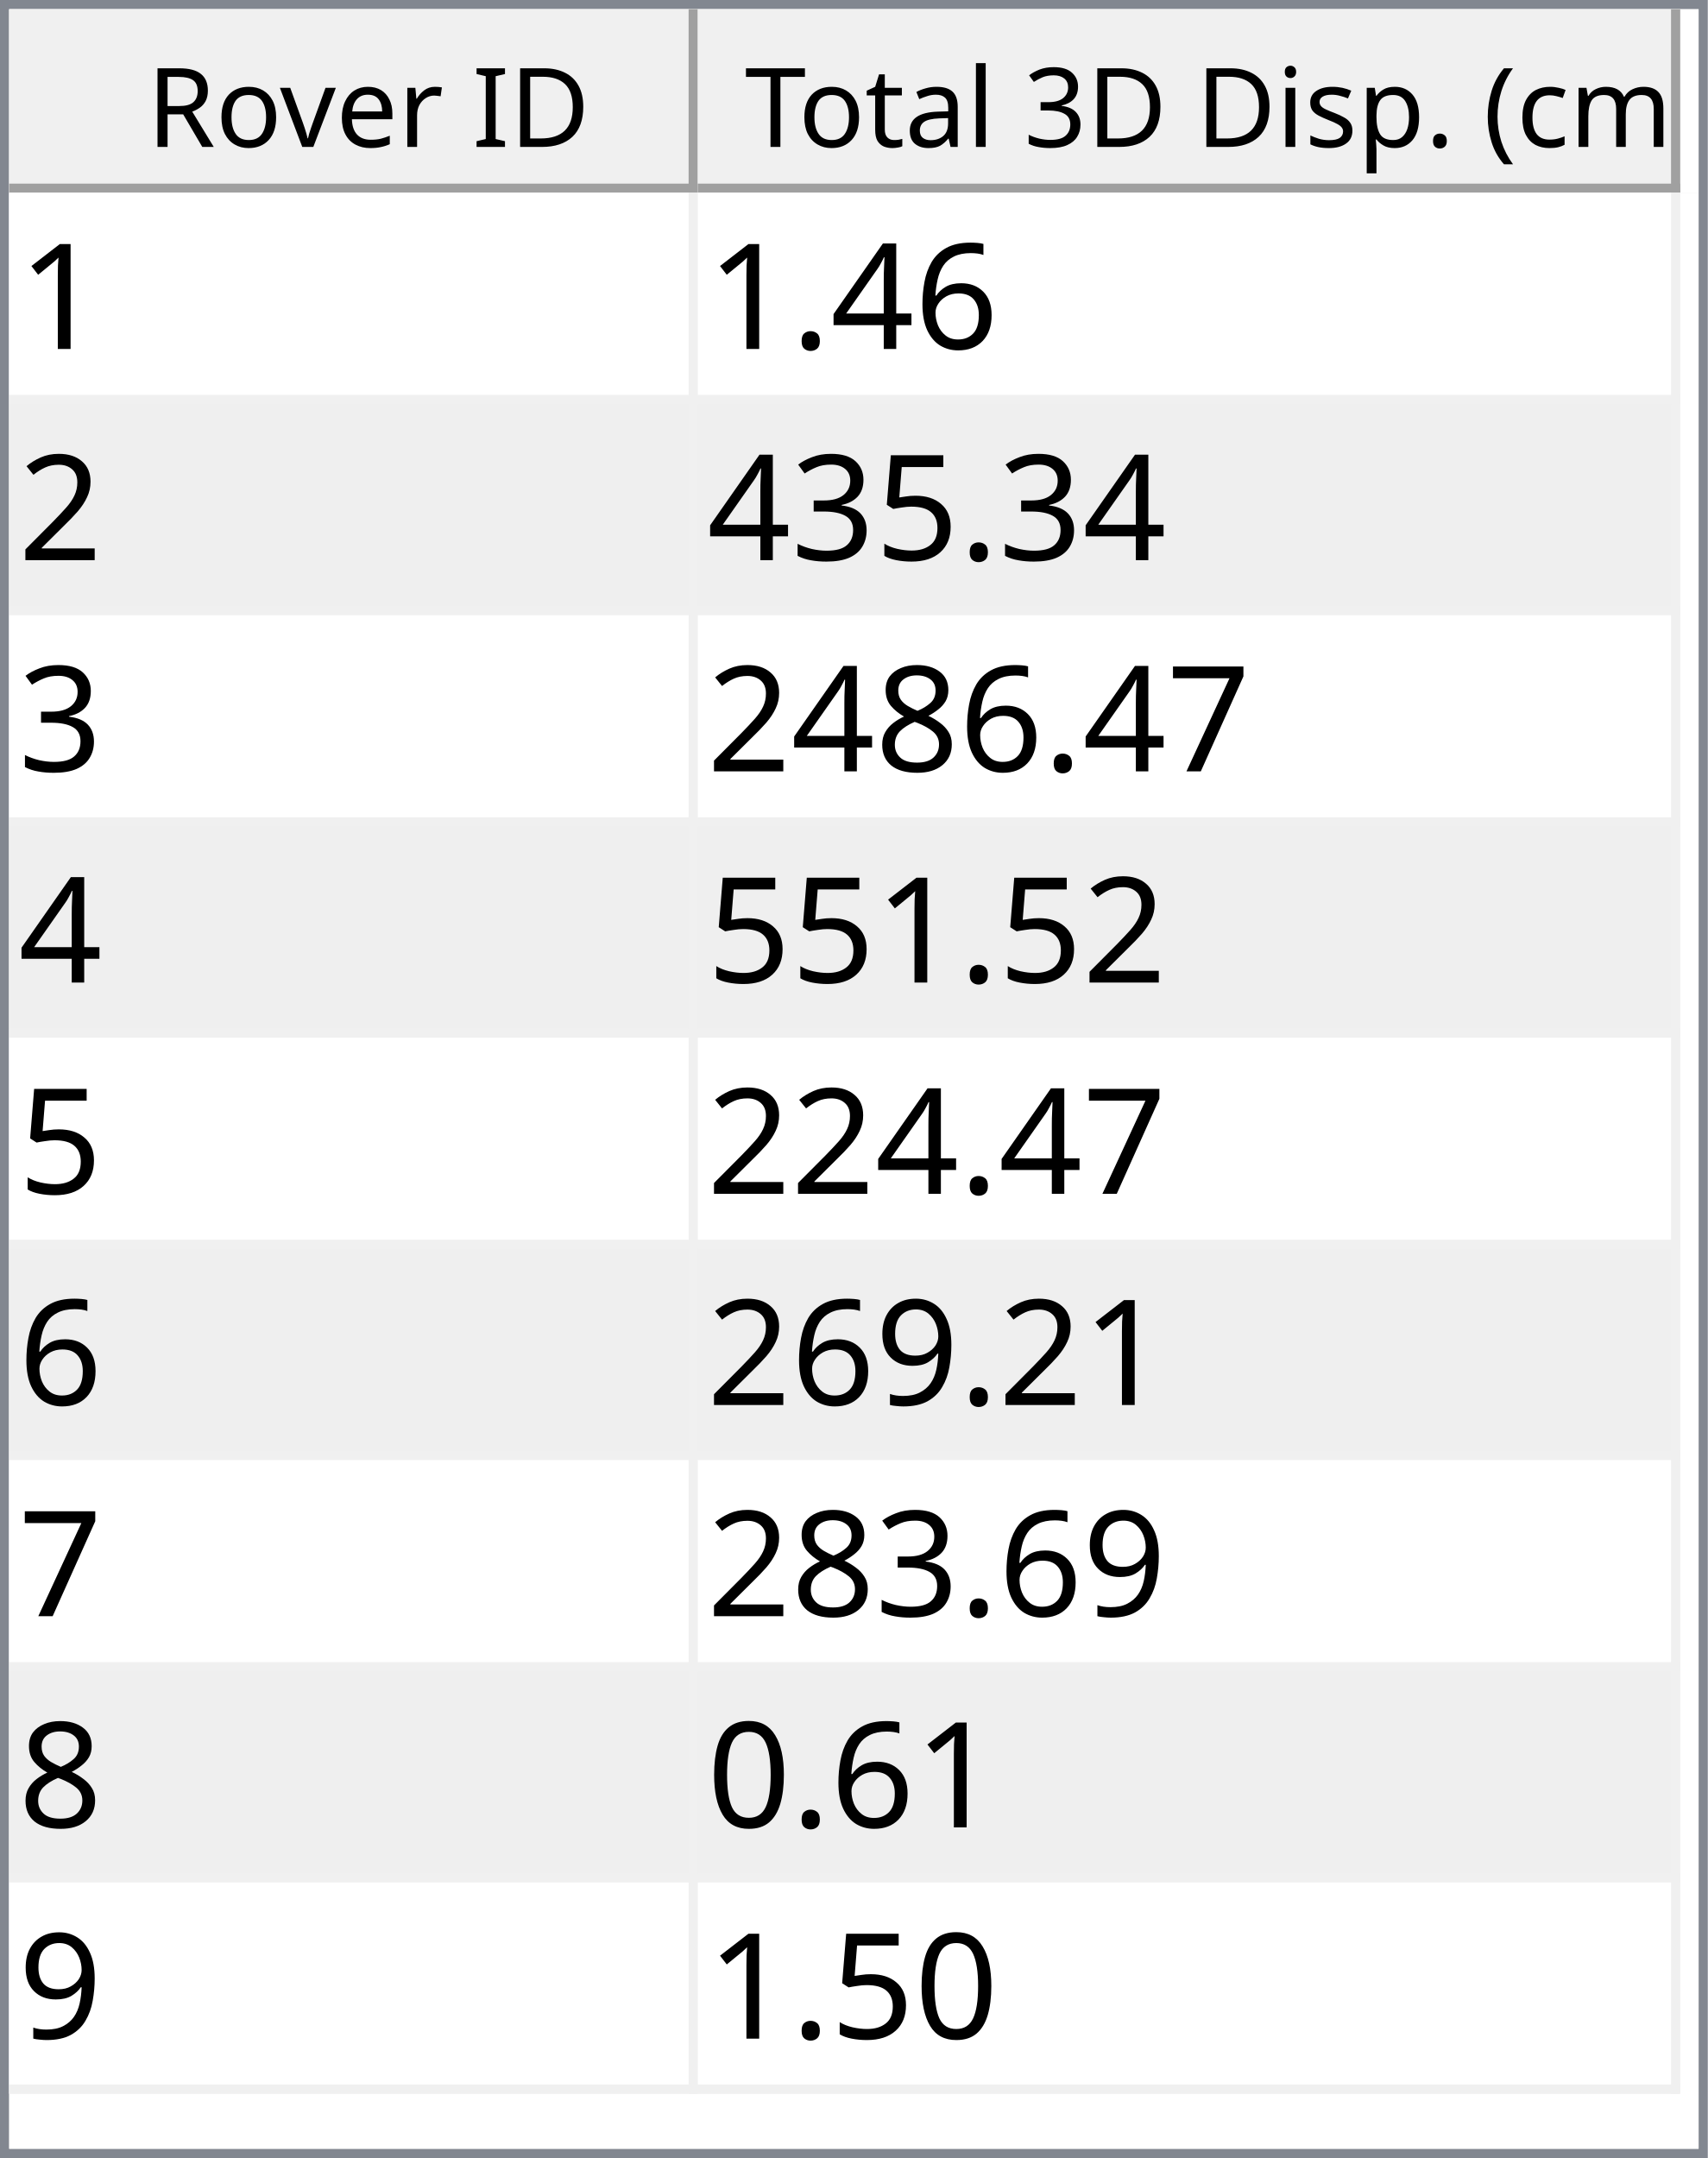
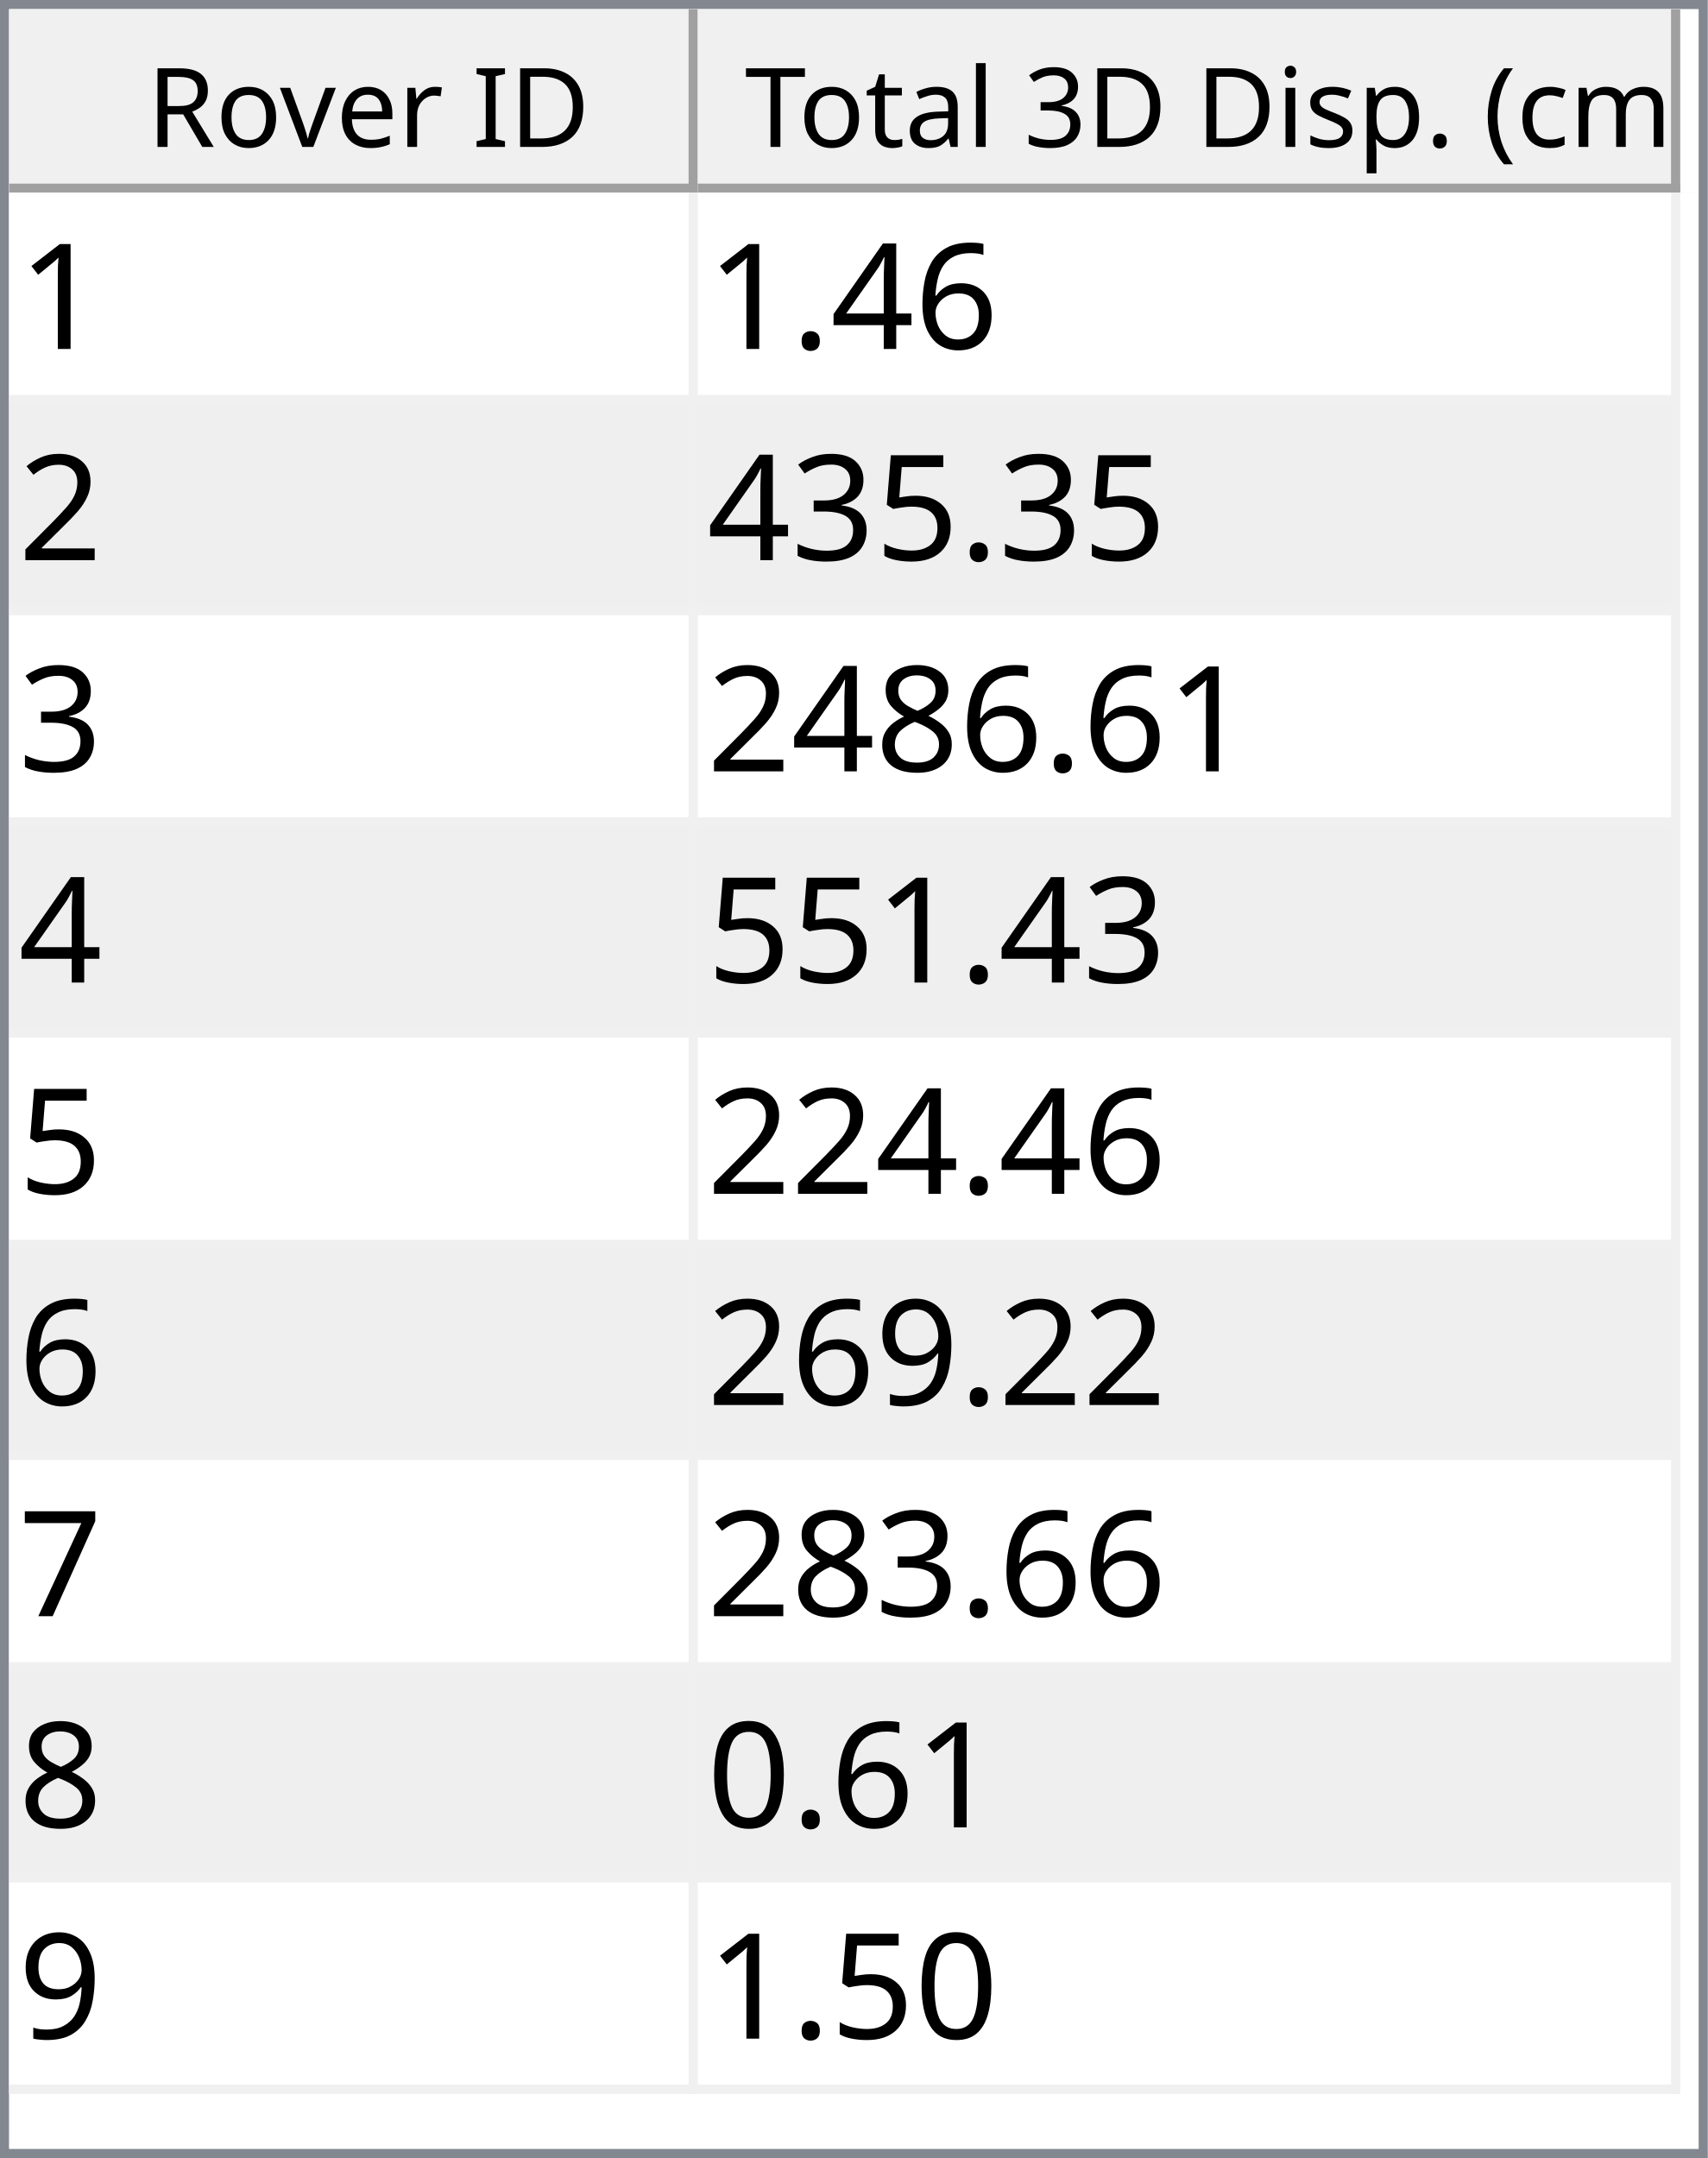
<svg xmlns="http://www.w3.org/2000/svg" style="fill-opacity:1; color-rendering:auto; color-interpolation:auto; text-rendering:auto; stroke:black; stroke-linecap:square; stroke-miterlimit:10; shape-rendering:auto; stroke-opacity:1; fill:black; stroke-dasharray:none; font-weight:normal; stroke-width:1; font-family:'Dialog'; font-style:normal; stroke-linejoin:miter; font-size:12px; stroke-dashoffset:0; image-rendering:auto;" width="186" height="235">
  <defs id="genericDefs" />
  <g>
    <defs id="defs1">
      <clipPath clipPathUnits="userSpaceOnUse" id="clipPath1">
        <path d="M0 0 L186 0 L186 235 L0 235 L0 0 Z" />
      </clipPath>
      <clipPath clipPathUnits="userSpaceOnUse" id="clipPath2">
        <path d="M0 0 L0 235 L186 235 L186 0 Z" />
      </clipPath>
      <clipPath clipPathUnits="userSpaceOnUse" id="clipPath3">
        <path d="M0 0 L0 20 L184 20 L184 0 Z" />
      </clipPath>
      <clipPath clipPathUnits="userSpaceOnUse" id="clipPath4">
        <path d="M0 0 L0 20 L75 20 L75 0 Z" />
      </clipPath>
      <clipPath clipPathUnits="userSpaceOnUse" id="clipPath5">
        <path d="M1 1 L1 19 L74 19 L74 1 Z" />
      </clipPath>
      <clipPath clipPathUnits="userSpaceOnUse" id="clipPath6">
        <path d="M0 0 L0 18 L73 18 L73 0 Z" />
      </clipPath>
      <clipPath clipPathUnits="userSpaceOnUse" id="clipPath7">
        <path d="M-0.5 -0.5 L-0.5 19.5 L74.5 19.5 L74.5 -0.5 Z" />
      </clipPath>
      <clipPath clipPathUnits="userSpaceOnUse" id="clipPath8">
        <path d="M0 0 L0 20 L107 20 L107 0 Z" />
      </clipPath>
      <clipPath clipPathUnits="userSpaceOnUse" id="clipPath9">
        <path d="M1 1 L1 19 L106 19 L106 1 Z" />
      </clipPath>
      <clipPath clipPathUnits="userSpaceOnUse" id="clipPath10">
        <path d="M0 0 L0 18 L105 18 L105 0 Z" />
      </clipPath>
      <clipPath clipPathUnits="userSpaceOnUse" id="clipPath11">
        <path d="M-0.5 -0.5 L-0.5 19.5 L106.5 19.5 L106.5 -0.5 Z" />
      </clipPath>
      <clipPath clipPathUnits="userSpaceOnUse" id="clipPath12">
        <path d="M0 0 L0 213 L184 213 L184 0 Z" />
      </clipPath>
      <clipPath clipPathUnits="userSpaceOnUse" id="clipPath13">
        <path d="M0 0 L0 207 L182 207 L182 0 Z" />
      </clipPath>
      <clipPath clipPathUnits="userSpaceOnUse" id="clipPath14">
        <path d="M-0.5 -0.5 L-0.5 206.5 L181.5 206.5 L181.5 -0.5 Z" />
      </clipPath>
      <clipPath clipPathUnits="userSpaceOnUse" id="clipPath15">
        <path d="M0 0 L0 22 L74 22 L74 0 Z" />
      </clipPath>
      <clipPath clipPathUnits="userSpaceOnUse" id="clipPath16">
        <path d="M0 0 L0 22 L106 22 L106 0 Z" />
      </clipPath>
      <font horiz-adv-x="64.551" id="font1">
        <font-face ascent="107.91" descent="25.098" units-per-em="100" style="font-style:normal; font-family:Segoe UI; font-weight:normal;" />
        <missing-glyph horiz-adv-x="64.551" d="M8.109 0 L8.109 68.266 L56.453 68.266 L56.453 0 L8.109 0 ZM15.328 7.234 L49.219 7.234 L49.219 61.031 L15.328 61.031 L15.328 7.234 Z" />
        <glyph unicode="D" horiz-adv-x="70.117" d="M9.188 0 L9.188 70.016 L28.516 70.016 Q65.531 70.016 65.531 35.891 Q65.531 19.672 55.25 9.836 Q44.969 0 27.734 0 L9.188 0 ZM17.391 62.594 L17.391 7.422 L27.828 7.422 Q41.609 7.422 49.273 14.797 Q56.938 22.172 56.938 35.688 Q56.938 62.594 28.328 62.594 L17.391 62.594 Z" />
        <glyph unicode="I" horiz-adv-x="26.611" d="M17.391 0 L9.188 0 L9.188 70.016 L17.391 70.016 L17.391 0 Z" />
        <glyph unicode=" " horiz-adv-x="27.393" d="" />
        <glyph unicode="r" horiz-adv-x="34.766" d="M34.188 41.891 Q32.078 43.5 28.125 43.5 Q23 43.5 19.555 38.672 Q16.109 33.844 16.109 25.484 L16.109 0 L8.109 0 L8.109 50 L16.109 50 L16.109 39.703 L16.312 39.703 Q18.016 44.969 21.531 47.922 Q25.047 50.875 29.391 50.875 Q32.516 50.875 34.188 50.203 L34.188 41.891 Z" />
        <glyph unicode="e" horiz-adv-x="52.295" d="M48.297 23 L12.984 23 Q13.188 14.656 17.484 10.109 Q21.781 5.562 29.297 5.562 Q37.75 5.562 44.828 11.141 L44.828 3.609 Q38.234 -1.172 27.391 -1.172 Q16.797 -1.172 10.742 5.641 Q4.688 12.453 4.688 24.812 Q4.688 36.469 11.305 43.82 Q17.922 51.172 27.734 51.172 Q37.547 51.172 42.922 44.828 Q48.297 38.484 48.297 27.203 L48.297 23 ZM40.094 29.781 Q40.047 36.719 36.75 40.578 Q33.453 44.438 27.594 44.438 Q21.922 44.438 17.969 40.383 Q14.016 36.328 13.094 29.781 L40.094 29.781 Z" />
        <glyph unicode="v" horiz-adv-x="47.9" d="M47.406 50 L27.484 0 L19.625 0 L0.688 50 L9.469 50 L22.172 13.672 Q23.578 9.672 23.922 6.688 L24.125 6.688 Q24.609 10.453 25.688 13.484 L38.969 50 L47.406 50 Z" />
        <glyph unicode="o" horiz-adv-x="58.594" d="M29 -1.172 Q17.922 -1.172 11.305 5.836 Q4.688 12.844 4.688 24.422 Q4.688 37.016 11.57 44.094 Q18.453 51.172 30.172 51.172 Q41.359 51.172 47.633 44.289 Q53.906 37.406 53.906 25.203 Q53.906 13.234 47.141 6.031 Q40.375 -1.172 29 -1.172 ZM29.594 44.438 Q21.875 44.438 17.383 39.188 Q12.891 33.938 12.891 24.703 Q12.891 15.828 17.43 10.695 Q21.969 5.562 29.594 5.562 Q37.359 5.562 41.531 10.594 Q45.703 15.625 45.703 24.906 Q45.703 34.281 41.531 39.359 Q37.359 44.438 29.594 44.438 Z" />
        <glyph unicode="R" horiz-adv-x="59.814" d="M59.375 0 L49.609 0 L37.891 19.625 Q36.281 22.359 34.766 24.289 Q33.25 26.219 31.664 27.438 Q30.078 28.656 28.25 29.219 Q26.422 29.781 24.125 29.781 L17.391 29.781 L17.391 0 L9.188 0 L9.188 70.016 L30.078 70.016 Q34.672 70.016 38.555 68.867 Q42.438 67.719 45.289 65.375 Q48.141 63.031 49.758 59.547 Q51.375 56.062 51.375 51.375 Q51.375 47.703 50.273 44.656 Q49.172 41.609 47.148 39.211 Q45.125 36.812 42.266 35.133 Q39.406 33.453 35.844 32.516 L35.844 32.328 Q37.594 31.547 38.891 30.547 Q40.188 29.547 41.359 28.18 Q42.531 26.812 43.68 25.078 Q44.828 23.344 46.234 21.047 L59.375 0 ZM17.391 62.594 L17.391 37.203 L28.516 37.203 Q31.594 37.203 34.203 38.133 Q36.812 39.062 38.719 40.797 Q40.625 42.531 41.703 45.047 Q42.781 47.562 42.781 50.688 Q42.781 56.297 39.141 59.445 Q35.5 62.594 28.609 62.594 L17.391 62.594 Z" />
        <glyph unicode=")" horiz-adv-x="30.176" d="M8.297 -15.922 L1.172 -15.922 Q16.406 2.344 16.406 26.812 Q16.406 51.469 1.078 70.016 L8.297 70.016 Q23.531 52.156 23.531 26.703 Q23.531 1.375 8.297 -15.922 Z" />
        <glyph unicode="m" horiz-adv-x="86.133" d="M79.109 0 L71.094 0 L71.094 28.719 Q71.094 37.016 68.531 40.727 Q65.969 44.438 59.906 44.438 Q54.781 44.438 51.195 39.75 Q47.609 35.062 47.609 28.516 L47.609 0 L39.594 0 L39.594 29.688 Q39.594 44.438 28.219 44.438 Q22.953 44.438 19.531 40.016 Q16.109 35.594 16.109 28.516 L16.109 0 L8.109 0 L8.109 50 L16.109 50 L16.109 42.094 L16.312 42.094 Q21.625 51.172 31.844 51.172 Q36.969 51.172 40.773 48.312 Q44.578 45.453 46 40.828 Q51.562 51.172 62.594 51.172 Q79.109 51.172 79.109 30.812 L79.109 0 Z" />
        <glyph unicode="c" horiz-adv-x="46.191" d="M42.188 2.297 Q36.422 -1.172 28.516 -1.172 Q17.828 -1.172 11.258 5.789 Q4.688 12.75 4.688 23.828 Q4.688 36.188 11.766 43.68 Q18.844 51.172 30.672 51.172 Q37.25 51.172 42.281 48.734 L42.281 40.531 Q36.719 44.438 30.375 44.438 Q22.703 44.438 17.797 38.945 Q12.891 33.453 12.891 24.516 Q12.891 15.719 17.508 10.641 Q22.125 5.562 29.891 5.562 Q36.422 5.562 42.188 9.906 L42.188 2.297 Z" />
        <glyph unicode="(" horiz-adv-x="30.176" d="M29.109 -15.922 L21.969 -15.922 Q6.844 1.375 6.844 26.703 Q6.844 52.156 21.969 70.016 L29.203 70.016 Q13.875 51.469 13.875 26.812 Q13.875 2.344 29.109 -15.922 Z" />
        <glyph unicode="." horiz-adv-x="21.68" d="M10.891 -1.078 Q8.641 -1.078 7.055 0.539 Q5.469 2.156 5.469 4.391 Q5.469 6.641 7.055 8.273 Q8.641 9.906 10.891 9.906 Q13.188 9.906 14.797 8.273 Q16.406 6.641 16.406 4.391 Q16.406 2.156 14.797 0.539 Q13.188 -1.078 10.891 -1.078 Z" />
        <glyph unicode="p" horiz-adv-x="58.789" d="M16.312 7.234 L16.109 7.234 L16.109 -23 L8.109 -23 L8.109 50 L16.109 50 L16.109 41.219 L16.312 41.219 Q22.219 51.172 33.594 51.172 Q43.266 51.172 48.688 44.461 Q54.109 37.75 54.109 26.469 Q54.109 13.922 48 6.375 Q41.891 -1.172 31.297 -1.172 Q21.578 -1.172 16.312 7.234 ZM16.109 27.391 L16.109 20.406 Q16.109 14.203 20.141 9.883 Q24.172 5.562 30.375 5.562 Q37.641 5.562 41.773 11.133 Q45.906 16.703 45.906 26.609 Q45.906 34.969 42.047 39.703 Q38.188 44.438 31.594 44.438 Q24.609 44.438 20.359 39.578 Q16.109 34.719 16.109 27.391 Z" />
        <glyph unicode="s" horiz-adv-x="42.432" d="M5.078 1.812 L5.078 10.406 Q11.625 5.562 19.484 5.562 Q30.031 5.562 30.031 12.594 Q30.031 14.594 29.125 15.992 Q28.219 17.391 26.68 18.461 Q25.141 19.531 23.07 20.383 Q21 21.234 18.609 22.172 Q15.281 23.484 12.766 24.828 Q10.25 26.172 8.57 27.859 Q6.891 29.547 6.031 31.695 Q5.172 33.844 5.172 36.719 Q5.172 40.234 6.789 42.945 Q8.406 45.656 11.086 47.484 Q13.766 49.312 17.211 50.242 Q20.656 51.172 24.312 51.172 Q30.812 51.172 35.938 48.922 L35.938 40.828 Q30.422 44.438 23.25 44.438 Q21 44.438 19.195 43.922 Q17.391 43.406 16.094 42.477 Q14.797 41.547 14.086 40.258 Q13.375 38.969 13.375 37.406 Q13.375 35.453 14.086 34.133 Q14.797 32.812 16.164 31.789 Q17.531 30.766 19.484 29.938 Q21.438 29.109 23.922 28.125 Q27.25 26.859 29.883 25.516 Q32.516 24.172 34.375 22.484 Q36.234 20.797 37.234 18.602 Q38.234 16.406 38.234 13.375 Q38.234 9.672 36.602 6.938 Q34.969 4.203 32.234 2.398 Q29.5 0.594 25.93 -0.289 Q22.359 -1.172 18.453 -1.172 Q10.75 -1.172 5.078 1.812 Z" />
        <glyph unicode="i" horiz-adv-x="24.219" d="M12.203 62.703 Q10.062 62.703 8.547 64.164 Q7.031 65.625 7.031 67.875 Q7.031 70.125 8.547 71.609 Q10.062 73.094 12.203 73.094 Q14.406 73.094 15.945 71.609 Q17.484 70.125 17.484 67.875 Q17.484 65.719 15.945 64.211 Q14.406 62.703 12.203 62.703 ZM16.109 0 L8.109 0 L8.109 50 L16.109 50 L16.109 0 Z" />
        <glyph unicode="3" horiz-adv-x="53.906" d="M46.531 19.828 Q46.531 15.094 44.75 11.211 Q42.969 7.328 39.719 4.57 Q36.469 1.812 31.93 0.297 Q27.391 -1.219 21.922 -1.219 Q11.922 -1.219 6 2.594 L6 11.188 Q13.094 5.609 22.219 5.609 Q25.875 5.609 28.828 6.539 Q31.781 7.469 33.906 9.227 Q36.031 10.984 37.18 13.477 Q38.328 15.969 38.328 19.094 Q38.328 32.812 18.797 32.812 L12.984 32.812 L12.984 39.594 L18.5 39.594 Q35.797 39.594 35.797 52.484 Q35.797 64.406 22.609 64.406 Q15.188 64.406 8.688 59.422 L8.688 67.188 Q15.375 71.188 24.609 71.188 Q29 71.188 32.57 69.969 Q36.141 68.75 38.68 66.555 Q41.219 64.359 42.609 61.281 Q44 58.203 44 54.5 Q44 40.672 30.031 36.719 L30.031 36.531 Q33.594 36.141 36.625 34.797 Q39.656 33.453 41.852 31.305 Q44.047 29.156 45.289 26.25 Q46.531 23.344 46.531 19.828 Z" />
        <glyph unicode="l" horiz-adv-x="24.219" d="M16.109 0 L8.109 0 L8.109 74.031 L16.109 74.031 L16.109 0 Z" />
        <glyph unicode="a" horiz-adv-x="50.879" d="M43.891 0 L35.891 0 L35.891 7.812 L35.688 7.812 Q30.469 -1.172 20.312 -1.172 Q12.844 -1.172 8.617 2.781 Q4.391 6.734 4.391 13.281 Q4.391 27.297 20.906 29.594 L35.891 31.688 Q35.891 44.438 25.594 44.438 Q16.547 44.438 9.281 38.281 L9.281 46.484 Q16.656 51.172 26.266 51.172 Q43.891 51.172 43.891 32.516 L43.891 0 ZM35.891 25.297 L23.828 23.641 Q18.266 22.859 15.43 20.875 Q12.594 18.891 12.594 13.875 Q12.594 10.203 15.211 7.883 Q17.828 5.562 22.172 5.562 Q28.125 5.562 32.008 9.742 Q35.891 13.922 35.891 20.312 L35.891 25.297 Z" />
        <glyph unicode="t" horiz-adv-x="33.887" d="M31.297 0.484 Q28.469 -1.078 23.828 -1.078 Q10.688 -1.078 10.688 13.578 L10.688 43.172 L2.094 43.172 L2.094 50 L10.688 50 L10.688 62.203 L18.703 64.797 L18.703 50 L31.297 50 L31.297 43.172 L18.703 43.172 L18.703 14.984 Q18.703 9.969 20.414 7.82 Q22.125 5.672 26.078 5.672 Q29.109 5.672 31.297 7.328 L31.297 0.484 Z" />
        <glyph unicode="T" horiz-adv-x="52.393" d="M50.594 62.594 L30.375 62.594 L30.375 0 L22.172 0 L22.172 62.594 L2 62.594 L2 70.016 L50.594 70.016 L50.594 62.594 Z" />
      </font>
      <font horiz-adv-x="75.0" id="font2">
        <font-face ascent="100.537" descent="21.973" units-per-em="100" style="font-style:normal; font-family:sans-serif; font-weight:normal;" />
        <missing-glyph horiz-adv-x="75.0" d="M12.5 0 L12.5 62.5 L62.5 62.5 L62.5 0 L12.5 0 ZM14.062 1.562 L60.938 1.562 L60.938 60.938 L14.062 60.938 L14.062 1.562 Z" />
        <glyph unicode="1" horiz-adv-x="55.615" d="M37.25 0 L28.469 0 L28.469 56 Q25.297 52.984 20.141 49.953 Q14.984 46.922 10.891 45.406 L10.891 53.906 Q18.266 57.375 23.781 62.305 Q29.297 67.234 31.594 71.875 L37.25 71.875 L37.25 0 Z" />
        <glyph unicode="6" horiz-adv-x="55.615" d="M49.75 54.047 L41.016 53.375 Q39.844 58.547 37.703 60.891 Q34.125 64.656 28.906 64.656 Q24.703 64.656 21.531 62.312 Q17.391 59.281 14.992 53.469 Q12.594 47.656 12.5 36.922 Q15.672 41.75 20.266 44.094 Q24.859 46.438 29.891 46.438 Q38.672 46.438 44.852 39.969 Q51.031 33.5 51.031 23.25 Q51.031 16.5 48.125 10.719 Q45.219 4.938 40.141 1.859 Q35.062 -1.219 28.609 -1.219 Q17.625 -1.219 10.695 6.859 Q3.766 14.938 3.766 33.5 Q3.766 54.25 11.422 63.672 Q18.109 71.875 29.438 71.875 Q37.891 71.875 43.289 67.141 Q48.688 62.406 49.75 54.047 ZM13.875 23.188 Q13.875 18.656 15.797 14.508 Q17.719 10.359 21.188 8.18 Q24.656 6 28.469 6 Q34.031 6 38.039 10.492 Q42.047 14.984 42.047 22.703 Q42.047 30.125 38.086 34.398 Q34.125 38.672 28.125 38.672 Q22.172 38.672 18.023 34.398 Q13.875 30.125 13.875 23.188 Z" />
        <glyph unicode="4" horiz-adv-x="55.615" d="M32.328 0 L32.328 17.141 L1.266 17.141 L1.266 25.203 L33.938 71.578 L41.109 71.578 L41.109 25.203 L50.781 25.203 L50.781 17.141 L41.109 17.141 L41.109 0 L32.328 0 ZM32.328 25.203 L32.328 57.469 L9.906 25.203 L32.328 25.203 Z" />
        <glyph unicode="." horiz-adv-x="27.783" d="M9.078 0 L9.078 10.016 L19.094 10.016 L19.094 0 L9.078 0 Z" />
        <glyph unicode="2" horiz-adv-x="55.615" d="M50.344 8.453 L50.344 0 L3.031 0 Q2.938 3.172 4.047 6.109 Q5.859 10.938 9.836 15.625 Q13.812 20.312 21.344 26.469 Q33.016 36.031 37.117 41.625 Q41.219 47.219 41.219 52.203 Q41.219 57.422 37.477 61.008 Q33.734 64.594 27.734 64.594 Q21.391 64.594 17.578 60.789 Q13.766 56.984 13.719 50.25 L4.688 51.172 Q5.609 61.281 11.664 66.578 Q17.719 71.875 27.938 71.875 Q38.234 71.875 44.242 66.164 Q50.25 60.453 50.25 52 Q50.25 47.703 48.492 43.555 Q46.734 39.406 42.656 34.812 Q38.578 30.219 29.109 22.219 Q21.188 15.578 18.945 13.211 Q16.703 10.844 15.234 8.453 L50.344 8.453 Z" />
        <glyph unicode="5" horiz-adv-x="55.615" d="M4.156 18.75 L13.375 19.531 Q14.406 12.797 18.141 9.398 Q21.875 6 27.156 6 Q33.5 6 37.891 10.789 Q42.281 15.578 42.281 23.484 Q42.281 31 38.062 35.352 Q33.844 39.703 27 39.703 Q22.75 39.703 19.336 37.773 Q15.922 35.844 13.969 32.766 L5.719 33.844 L12.641 70.609 L48.25 70.609 L48.25 62.203 L19.672 62.203 L15.828 42.969 Q22.266 47.469 29.344 47.469 Q38.719 47.469 45.164 40.969 Q51.609 34.469 51.609 24.266 Q51.609 14.547 45.953 7.469 Q39.062 -1.219 27.156 -1.219 Q17.391 -1.219 11.211 4.25 Q5.031 9.719 4.156 18.75 Z" />
        <glyph unicode="3" horiz-adv-x="55.615" d="M4.203 18.891 L12.984 20.062 Q14.5 12.594 18.141 9.297 Q21.781 6 27 6 Q33.203 6 37.477 10.297 Q41.75 14.594 41.75 20.953 Q41.75 27 37.797 30.93 Q33.844 34.859 27.734 34.859 Q25.25 34.859 21.531 33.891 L22.516 41.609 Q23.391 41.5 23.922 41.5 Q29.547 41.5 34.039 44.43 Q38.531 47.359 38.531 53.469 Q38.531 58.297 35.258 61.477 Q31.984 64.656 26.812 64.656 Q21.688 64.656 18.266 61.43 Q14.844 58.203 13.875 51.766 L5.078 53.328 Q6.688 62.156 12.398 67.016 Q18.109 71.875 26.609 71.875 Q32.469 71.875 37.398 69.359 Q42.328 66.844 44.945 62.5 Q47.562 58.156 47.562 53.266 Q47.562 48.641 45.07 44.828 Q42.578 41.016 37.703 38.766 Q44.047 37.312 47.562 32.695 Q51.078 28.078 51.078 21.141 Q51.078 11.766 44.242 5.25 Q37.406 -1.266 26.953 -1.266 Q17.531 -1.266 11.305 4.352 Q5.078 9.969 4.203 18.891 Z" />
-         <glyph unicode="7" horiz-adv-x="55.615" d="M4.734 62.203 L4.734 70.656 L51.078 70.656 L51.078 63.812 Q44.234 56.547 37.523 44.484 Q30.812 32.422 27.156 19.672 Q24.516 10.688 23.781 0 L14.75 0 Q14.891 8.453 18.062 20.414 Q21.234 32.375 27.172 43.484 Q33.109 54.594 39.797 62.203 L4.734 62.203 Z" />
        <glyph unicode="8" horiz-adv-x="55.615" d="M17.672 38.812 Q12.203 40.828 9.57 44.539 Q6.938 48.25 6.938 53.422 Q6.938 61.234 12.555 66.555 Q18.172 71.875 27.484 71.875 Q36.859 71.875 42.578 66.43 Q48.297 60.984 48.297 53.172 Q48.297 48.188 45.68 44.508 Q43.062 40.828 37.75 38.812 Q44.344 36.672 47.781 31.883 Q51.219 27.094 51.219 20.453 Q51.219 11.281 44.727 5.031 Q38.234 -1.219 27.641 -1.219 Q17.047 -1.219 10.547 5.055 Q4.047 11.328 4.047 20.703 Q4.047 27.688 7.594 32.398 Q11.141 37.109 17.672 38.812 ZM15.922 53.719 Q15.922 48.641 19.195 45.414 Q22.469 42.188 27.688 42.188 Q32.766 42.188 36.016 45.383 Q39.266 48.578 39.266 53.219 Q39.266 58.062 35.914 61.359 Q32.562 64.656 27.594 64.656 Q22.562 64.656 19.242 61.43 Q15.922 58.203 15.922 53.719 ZM13.094 20.656 Q13.094 16.891 14.875 13.375 Q16.656 9.859 20.172 7.93 Q23.688 6 27.734 6 Q34.031 6 38.133 10.055 Q42.234 14.109 42.234 20.359 Q42.234 26.703 38.016 30.859 Q33.797 35.016 27.438 35.016 Q21.234 35.016 17.164 30.914 Q13.094 26.812 13.094 20.656 Z" />
        <glyph unicode="9" horiz-adv-x="55.615" d="M5.469 16.547 L13.922 17.328 Q14.984 11.375 18.016 8.688 Q21.047 6 25.781 6 Q29.828 6 32.883 7.859 Q35.938 9.719 37.891 12.82 Q39.844 15.922 41.164 21.195 Q42.484 26.469 42.484 31.938 Q42.484 32.516 42.438 33.688 Q39.797 29.5 35.234 26.883 Q30.672 24.266 25.344 24.266 Q16.453 24.266 10.305 30.711 Q4.156 37.156 4.156 47.703 Q4.156 58.594 10.578 65.234 Q17 71.875 26.656 71.875 Q33.641 71.875 39.43 68.117 Q45.219 64.359 48.219 57.398 Q51.219 50.438 51.219 37.25 Q51.219 23.531 48.242 15.406 Q45.266 7.281 39.383 3.031 Q33.5 -1.219 25.594 -1.219 Q17.188 -1.219 11.867 3.445 Q6.547 8.109 5.469 16.547 ZM41.453 48.141 Q41.453 55.719 37.43 60.156 Q33.406 64.594 27.734 64.594 Q21.875 64.594 17.531 59.812 Q13.188 55.031 13.188 47.406 Q13.188 40.578 17.312 36.305 Q21.438 32.031 27.484 32.031 Q33.594 32.031 37.523 36.305 Q41.453 40.578 41.453 48.141 Z" />
+         <glyph unicode="7" horiz-adv-x="55.615" d="M4.734 62.203 L4.734 70.656 L51.078 70.656 L51.078 63.812 Q44.234 56.547 37.523 44.484 Q30.812 32.422 27.156 19.672 Q24.516 10.688 23.781 0 L14.75 0 Q14.891 8.453 18.062 20.414 Q21.234 32.375 27.172 43.484 Q33.109 54.594 39.797 62.203 L4.734 62.203 Z" />
        <glyph unicode="0" horiz-adv-x="55.615" d="M4.156 35.297 Q4.156 48 6.766 55.742 Q9.375 63.484 14.523 67.68 Q19.672 71.875 27.484 71.875 Q33.25 71.875 37.594 69.555 Q41.938 67.234 44.773 62.867 Q47.609 58.5 49.219 52.227 Q50.828 45.953 50.828 35.297 Q50.828 22.703 48.242 14.969 Q45.656 7.234 40.508 3.008 Q35.359 -1.219 27.484 -1.219 Q17.141 -1.219 11.234 6.203 Q4.156 15.141 4.156 35.297 ZM13.188 35.297 Q13.188 17.672 17.312 11.836 Q21.438 6 27.484 6 Q33.547 6 37.672 11.859 Q41.797 17.719 41.797 35.297 Q41.797 52.984 37.672 58.789 Q33.547 64.594 27.391 64.594 Q21.344 64.594 17.719 59.469 Q13.188 52.938 13.188 35.297 Z" />
      </font>
    </defs>
    <g style="fill:white; stroke:white;">
      <rect x="0" y="0" width="186" style="clip-path:url(#clipPath1); stroke:none;" height="235" />
    </g>
    <g style="fill:white; text-rendering:optimizeSpeed; color-rendering:optimizeSpeed; image-rendering:optimizeSpeed; shape-rendering:crispEdges; stroke:white; color-interpolation:sRGB;">
      <rect x="0" width="186" height="235" y="0" style="stroke:none;" />
      <path style="stroke:none;" d="M0 235 L186 235 L186 0 L0 0 Z" />
    </g>
    <g style="fill:rgb(240,240,240); font-family:'Segoe UI'; stroke:rgb(240,240,240);">
      <rect x="0" y="0" width="186" style="clip-path:url(#clipPath2); stroke:none;" height="235" />
    </g>
    <g style="fill:rgb(130,135,144); font-family:'Segoe UI'; stroke:rgb(130,135,144);">
      <path d="M0 0 L186 0 L186 235 L0 235 L0 0 ZM1 1 L185 1 L185 234 L1 234 L1 1 Z" style="fill-rule:evenodd; clip-path:url(#clipPath2); stroke:none;" />
    </g>
    <g style="fill:white; font-family:'Segoe UI'; stroke:white;" transform="translate(1,1)">
      <rect x="0" y="0" width="184" style="clip-path:url(#clipPath3); stroke:none;" height="20" />
    </g>
    <g style="fill:rgb(240,240,240); font-family:'Segoe UI'; stroke:rgb(240,240,240);" transform="translate(1,1)">
      <rect x="0" y="0" width="75" style="clip-path:url(#clipPath4); stroke:none;" height="20" />
    </g>
    <g style="font-family:'Segoe UI';" transform="translate(2,2)">
      <text x="14" xml:space="preserve" y="14" style="clip-path:url(#clipPath6); stroke:none;">Rover ID</text>
    </g>
    <g style="fill:rgb(160,160,160); font-family:'Segoe UI'; stroke:rgb(160,160,160); stroke-linejoin:bevel;" transform="translate(1.5,1.5)">
      <line x1="74" x2="74" y1="0" style="fill:none; clip-path:url(#clipPath7);" y2="19" />
    </g>
    <g style="fill:rgb(160,160,160); font-family:'Segoe UI'; stroke:rgb(160,160,160); stroke-linejoin:bevel;" transform="matrix(1,0,0,1,1,1) translate(0.5,0.5)">
      <line x1="0" x2="74" y1="19" style="fill:none; clip-path:url(#clipPath7);" y2="19" />
    </g>
    <g style="fill:rgb(240,240,240); font-family:'Segoe UI'; stroke:rgb(240,240,240);" transform="translate(76,1)">
      <rect x="0" y="0" width="107" style="clip-path:url(#clipPath8); stroke:none;" height="20" />
    </g>
    <g style="font-family:'Segoe UI';" transform="translate(77,2)">
      <text x="1" xml:space="preserve" y="14" style="clip-path:url(#clipPath10); stroke:none;"> Total 3D Disp. (cm)</text>
    </g>
    <g style="fill:rgb(160,160,160); font-family:'Segoe UI'; stroke:rgb(160,160,160); stroke-linejoin:bevel;" transform="translate(76.5,1.5)">
      <line x1="106" x2="106" y1="0" style="fill:none; clip-path:url(#clipPath11);" y2="19" />
    </g>
    <g style="fill:rgb(160,160,160); font-family:'Segoe UI'; stroke:rgb(160,160,160); stroke-linejoin:bevel;" transform="matrix(1,0,0,1,76,1) translate(0.5,0.5)">
      <line x1="0" x2="106" y1="19" style="fill:none; clip-path:url(#clipPath11);" y2="19" />
    </g>
    <g style="fill:white; font-family:'Segoe UI'; stroke:white;" transform="translate(1,21)">
      <rect x="0" y="0" width="184" style="clip-path:url(#clipPath12); stroke:none;" height="213" />
    </g>
    <g style="fill:rgb(240,240,240); font-size:16px; font-family:sans-serif; stroke:rgb(240,240,240);" transform="translate(1,21)">
      <rect x="0" y="0" width="182" style="clip-path:url(#clipPath13); stroke:none;" height="207" />
      <line transform="translate(0.5,0.5)" x1="0" x2="181" y1="22" style="clip-path:url(#clipPath14); fill:none; stroke-linejoin:bevel;" y2="22" />
    </g>
    <g transform="matrix(1,0,0,1,1,21) translate(0.5,0.5)" style="fill:rgb(240,240,240); font-size:16px; font-family:sans-serif; stroke:rgb(240,240,240); stroke-linejoin:bevel;">
      <line x1="0" x2="181" y1="45" style="fill:none; clip-path:url(#clipPath14);" y2="45" />
    </g>
    <g transform="matrix(1,0,0,1,1,21) translate(0.5,0.5)" style="fill:rgb(240,240,240); font-size:16px; font-family:sans-serif; stroke:rgb(240,240,240); stroke-linejoin:bevel;">
      <line x1="0" x2="181" y1="68" style="fill:none; clip-path:url(#clipPath14);" y2="68" />
    </g>
    <g transform="matrix(1,0,0,1,1,21) translate(0.5,0.5)" style="fill:rgb(240,240,240); font-size:16px; font-family:sans-serif; stroke:rgb(240,240,240); stroke-linejoin:bevel;">
      <line x1="0" x2="181" y1="91" style="fill:none; clip-path:url(#clipPath14);" y2="91" />
    </g>
    <g transform="matrix(1,0,0,1,1,21) translate(0.5,0.5)" style="fill:rgb(240,240,240); font-size:16px; font-family:sans-serif; stroke:rgb(240,240,240); stroke-linejoin:bevel;">
      <line x1="0" x2="181" y1="114" style="fill:none; clip-path:url(#clipPath14);" y2="114" />
    </g>
    <g transform="matrix(1,0,0,1,1,21) translate(0.5,0.5)" style="fill:rgb(240,240,240); font-size:16px; font-family:sans-serif; stroke:rgb(240,240,240); stroke-linejoin:bevel;">
      <line x1="0" x2="181" y1="137" style="fill:none; clip-path:url(#clipPath14);" y2="137" />
    </g>
    <g transform="matrix(1,0,0,1,1,21) translate(0.5,0.5)" style="fill:rgb(240,240,240); font-size:16px; font-family:sans-serif; stroke:rgb(240,240,240); stroke-linejoin:bevel;">
      <line x1="0" x2="181" y1="160" style="fill:none; clip-path:url(#clipPath14);" y2="160" />
    </g>
    <g transform="matrix(1,0,0,1,1,21) translate(0.5,0.5)" style="fill:rgb(240,240,240); font-size:16px; font-family:sans-serif; stroke:rgb(240,240,240); stroke-linejoin:bevel;">
      <line x1="0" x2="181" y1="183" style="fill:none; clip-path:url(#clipPath14);" y2="183" />
    </g>
    <g transform="matrix(1,0,0,1,1,21) translate(0.5,0.5)" style="fill:rgb(240,240,240); font-size:16px; font-family:sans-serif; stroke:rgb(240,240,240); stroke-linejoin:bevel;">
      <line x1="0" x2="181" y1="206" style="fill:none; clip-path:url(#clipPath14);" y2="206" />
    </g>
    <g transform="matrix(1,0,0,1,1,21) translate(0.5,0.5)" style="fill:rgb(240,240,240); font-size:16px; font-family:sans-serif; stroke:rgb(240,240,240); stroke-linejoin:bevel;">
      <line x1="74" x2="74" y1="0" style="fill:none; clip-path:url(#clipPath14);" y2="206" />
    </g>
    <g transform="matrix(1,0,0,1,1,21) translate(0.5,0.5)" style="fill:rgb(240,240,240); font-size:16px; font-family:sans-serif; stroke:rgb(240,240,240); stroke-linejoin:bevel;">
      <line x1="181" x2="181" y1="0" style="fill:none; clip-path:url(#clipPath14);" y2="206" />
    </g>
    <g style="fill:white; font-size:16px; font-family:sans-serif; stroke:white;" transform="matrix(1,0,0,1,1,21)">
      <rect x="0" y="0" width="74" style="clip-path:url(#clipPath15); stroke:none;" height="22" />
      <text x="1" y="17" style="fill:black; clip-path:url(#clipPath15); stroke:none;" xml:space="preserve">1</text>
    </g>
    <g style="fill:white; font-size:16px; font-family:sans-serif; stroke:white;" transform="matrix(1,0,0,1,1,21) translate(75,0)">
      <rect x="0" y="0" width="106" style="clip-path:url(#clipPath16); stroke:none;" height="22" />
      <text x="1" y="17" style="fill:black; clip-path:url(#clipPath16); stroke:none;" xml:space="preserve">1.46</text>
    </g>
    <g style="fill:rgb(239,239,239); font-size:16px; font-family:sans-serif; stroke:rgb(239,239,239);" transform="matrix(1,0,0,1,1,21) translate(0,23)">
      <rect x="0" y="0" width="74" style="clip-path:url(#clipPath15); stroke:none;" height="22" />
      <text x="1" y="17" style="fill:black; clip-path:url(#clipPath15); stroke:none;" xml:space="preserve">2</text>
    </g>
    <g style="fill:rgb(239,239,239); font-size:16px; font-family:sans-serif; stroke:rgb(239,239,239);" transform="matrix(1,0,0,1,1,21) translate(75,23)">
      <rect x="0" y="0" width="106" style="clip-path:url(#clipPath16); stroke:none;" height="22" />
-       <text x="1" y="17" style="fill:black; clip-path:url(#clipPath16); stroke:none;" xml:space="preserve">435.34</text>
+       <text x="1" y="17" style="fill:black; clip-path:url(#clipPath16); stroke:none;" xml:space="preserve">435.35</text>
    </g>
    <g style="fill:white; font-size:16px; font-family:sans-serif; stroke:white;" transform="matrix(1,0,0,1,1,21) translate(0,46)">
      <rect x="0" y="0" width="74" style="clip-path:url(#clipPath15); stroke:none;" height="22" />
      <text x="1" y="17" style="fill:black; clip-path:url(#clipPath15); stroke:none;" xml:space="preserve">3</text>
    </g>
    <g style="fill:white; font-size:16px; font-family:sans-serif; stroke:white;" transform="matrix(1,0,0,1,1,21) translate(75,46)">
      <rect x="0" y="0" width="106" style="clip-path:url(#clipPath16); stroke:none;" height="22" />
-       <text x="1" y="17" style="fill:black; clip-path:url(#clipPath16); stroke:none;" xml:space="preserve">2486.47</text>
+       <text x="1" y="17" style="fill:black; clip-path:url(#clipPath16); stroke:none;" xml:space="preserve">2486.61</text>
    </g>
    <g style="fill:rgb(239,239,239); font-size:16px; font-family:sans-serif; stroke:rgb(239,239,239);" transform="matrix(1,0,0,1,1,21) translate(0,69)">
      <rect x="0" y="0" width="74" style="clip-path:url(#clipPath15); stroke:none;" height="22" />
      <text x="1" y="17" style="fill:black; clip-path:url(#clipPath15); stroke:none;" xml:space="preserve">4</text>
    </g>
    <g style="fill:rgb(239,239,239); font-size:16px; font-family:sans-serif; stroke:rgb(239,239,239);" transform="matrix(1,0,0,1,1,21) translate(75,69)">
      <rect x="0" y="0" width="106" style="clip-path:url(#clipPath16); stroke:none;" height="22" />
-       <text x="1" y="17" style="fill:black; clip-path:url(#clipPath16); stroke:none;" xml:space="preserve">551.52</text>
+       <text x="1" y="17" style="fill:black; clip-path:url(#clipPath16); stroke:none;" xml:space="preserve">551.43</text>
    </g>
    <g style="fill:white; font-size:16px; font-family:sans-serif; stroke:white;" transform="matrix(1,0,0,1,1,21) translate(0,92)">
      <rect x="0" y="0" width="74" style="clip-path:url(#clipPath15); stroke:none;" height="22" />
      <text x="1" y="17" style="fill:black; clip-path:url(#clipPath15); stroke:none;" xml:space="preserve">5</text>
    </g>
    <g style="fill:white; font-size:16px; font-family:sans-serif; stroke:white;" transform="matrix(1,0,0,1,1,21) translate(75,92)">
      <rect x="0" y="0" width="106" style="clip-path:url(#clipPath16); stroke:none;" height="22" />
-       <text x="1" y="17" style="fill:black; clip-path:url(#clipPath16); stroke:none;" xml:space="preserve">224.47</text>
+       <text x="1" y="17" style="fill:black; clip-path:url(#clipPath16); stroke:none;" xml:space="preserve">224.46</text>
    </g>
    <g style="fill:rgb(239,239,239); font-size:16px; font-family:sans-serif; stroke:rgb(239,239,239);" transform="matrix(1,0,0,1,1,21) translate(0,115)">
      <rect x="0" y="0" width="74" style="clip-path:url(#clipPath15); stroke:none;" height="22" />
      <text x="1" y="17" style="fill:black; clip-path:url(#clipPath15); stroke:none;" xml:space="preserve">6</text>
    </g>
    <g style="fill:rgb(239,239,239); font-size:16px; font-family:sans-serif; stroke:rgb(239,239,239);" transform="matrix(1,0,0,1,1,21) translate(75,115)">
      <rect x="0" y="0" width="106" style="clip-path:url(#clipPath16); stroke:none;" height="22" />
-       <text x="1" y="17" style="fill:black; clip-path:url(#clipPath16); stroke:none;" xml:space="preserve">269.21</text>
+       <text x="1" y="17" style="fill:black; clip-path:url(#clipPath16); stroke:none;" xml:space="preserve">269.22</text>
    </g>
    <g style="fill:white; font-size:16px; font-family:sans-serif; stroke:white;" transform="matrix(1,0,0,1,1,21) translate(0,138)">
      <rect x="0" y="0" width="74" style="clip-path:url(#clipPath15); stroke:none;" height="22" />
      <text x="1" y="17" style="fill:black; clip-path:url(#clipPath15); stroke:none;" xml:space="preserve">7</text>
    </g>
    <g style="fill:white; font-size:16px; font-family:sans-serif; stroke:white;" transform="matrix(1,0,0,1,1,21) translate(75,138)">
      <rect x="0" y="0" width="106" style="clip-path:url(#clipPath16); stroke:none;" height="22" />
-       <text x="1" y="17" style="fill:black; clip-path:url(#clipPath16); stroke:none;" xml:space="preserve">283.69</text>
+       <text x="1" y="17" style="fill:black; clip-path:url(#clipPath16); stroke:none;" xml:space="preserve">283.66</text>
    </g>
    <g style="fill:rgb(239,239,239); font-size:16px; font-family:sans-serif; stroke:rgb(239,239,239);" transform="matrix(1,0,0,1,1,21) translate(0,161)">
      <rect x="0" y="0" width="74" style="clip-path:url(#clipPath15); stroke:none;" height="22" />
      <text x="1" y="17" style="fill:black; clip-path:url(#clipPath15); stroke:none;" xml:space="preserve">8</text>
    </g>
    <g style="fill:rgb(239,239,239); font-size:16px; font-family:sans-serif; stroke:rgb(239,239,239);" transform="matrix(1,0,0,1,1,21) translate(75,161)">
      <rect x="0" y="0" width="106" style="clip-path:url(#clipPath16); stroke:none;" height="22" />
      <text x="1" y="17" style="fill:black; clip-path:url(#clipPath16); stroke:none;" xml:space="preserve">0.61</text>
    </g>
    <g style="fill:white; font-size:16px; font-family:sans-serif; stroke:white;" transform="matrix(1,0,0,1,1,21) translate(0,184)">
      <rect x="0" y="0" width="74" style="clip-path:url(#clipPath15); stroke:none;" height="22" />
      <text x="1" y="17" style="fill:black; clip-path:url(#clipPath15); stroke:none;" xml:space="preserve">9</text>
    </g>
    <g style="fill:white; font-size:16px; font-family:sans-serif; stroke:white;" transform="matrix(1,0,0,1,1,21) translate(75,184)">
      <rect x="0" y="0" width="106" style="clip-path:url(#clipPath16); stroke:none;" height="22" />
      <text x="1" y="17" style="fill:black; clip-path:url(#clipPath16); stroke:none;" xml:space="preserve">1.50</text>
    </g>
  </g>
</svg>
